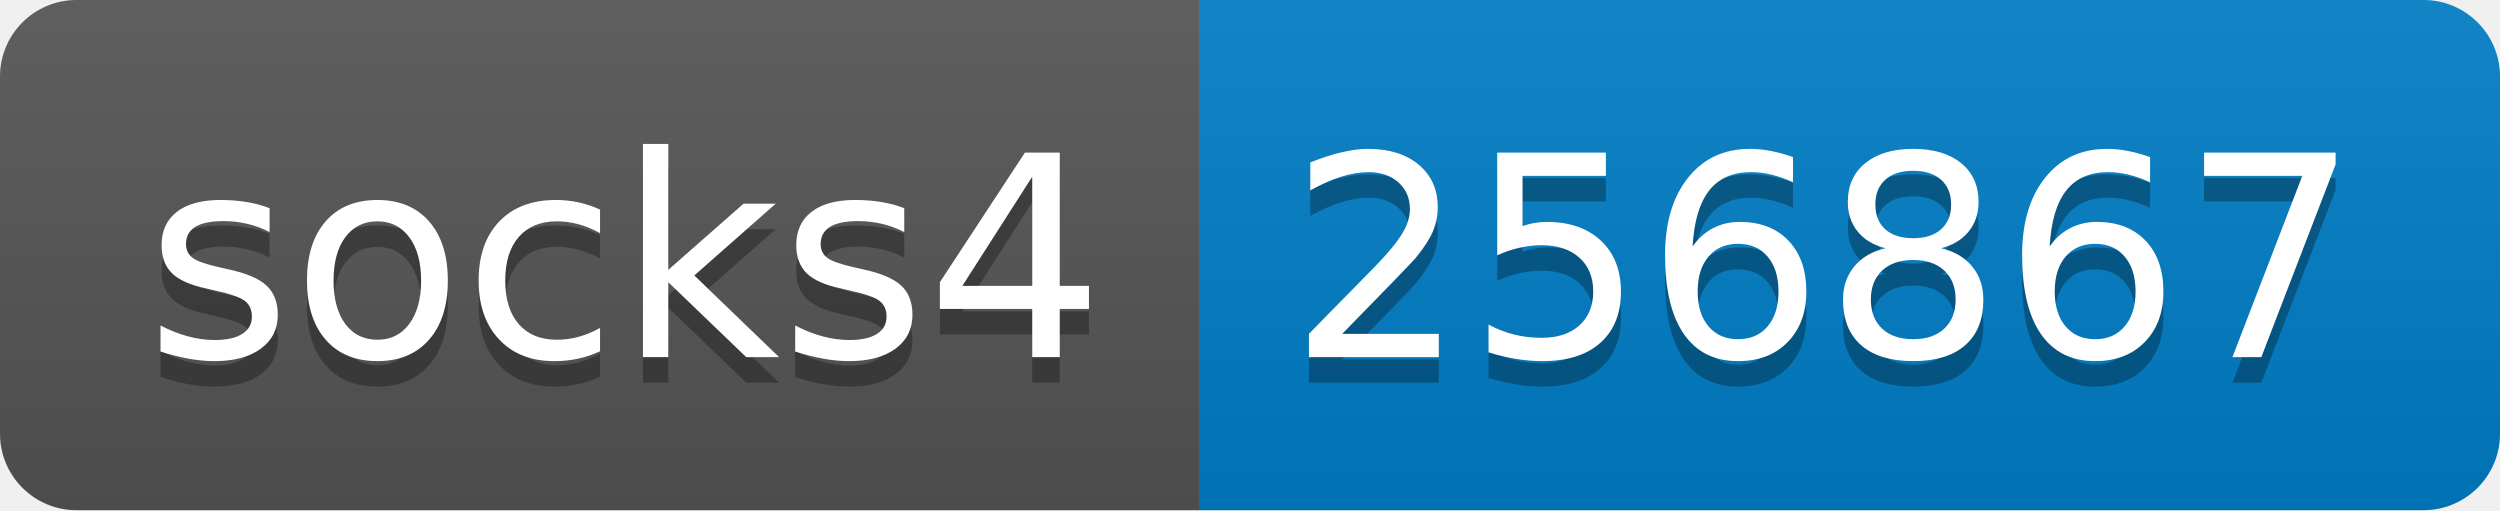
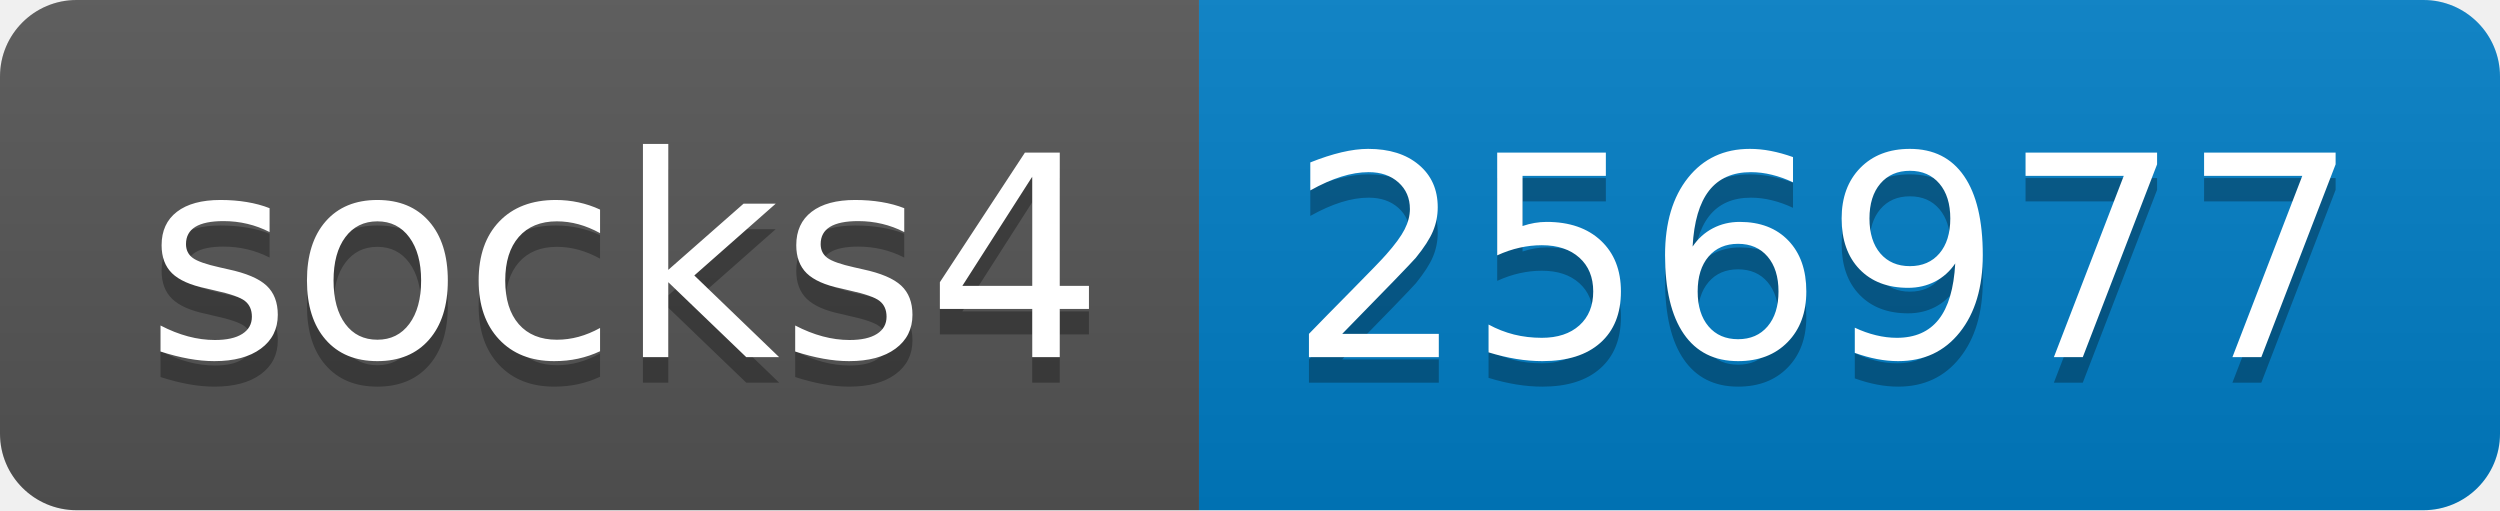
- <svg xmlns="http://www.w3.org/2000/svg" width="98" height="20" role="img" aria-label="socks4: 256867">
+ <svg xmlns="http://www.w3.org/2000/svg" width="98" height="20" role="img" aria-label="socks4: 256977">
  <linearGradient id="s" x2="0" y2="100%">
    <stop offset="0" stop-color="#bbb" stop-opacity=".1" />
    <stop offset="1" stop-opacity=".1" />
  </linearGradient>
  <clipPath id="r">
    <rect width="98" height="20" rx="3" fill="#fff" />
  </clipPath>
  <g clip-path="url(#r)">
    <rect width="47" height="20" fill="#555" />
    <rect x="47" width="51" height="20" fill="#007ec6" />
    <rect width="98" height="20" fill="url(#s)" />
  </g>
  <g fill="#fff" text-anchor="middle" font-family="Verdana,Geneva,DejaVu Sans,sans-serif" text-rendering="geometricPrecision" font-size="110">
    <text aria-hidden="true" x="245" y="150" fill="#010101" fill-opacity=".3" transform="scale(.1)" textLength="370">socks4</text>
    <text x="245" y="140" transform="scale(.1)" fill="#fff" textLength="370">socks4</text>
-     <text aria-hidden="true" x="715" y="150" fill="#010101" fill-opacity=".3" transform="scale(.1)" textLength="410">256867</text>
-     <text x="715" y="140" transform="scale(.1)" fill="#fff" textLength="410">256867</text>
+     <text aria-hidden="true" x="715" y="150" fill="#010101" fill-opacity=".3" transform="scale(.1)" textLength="410">256977</text>
+     <text x="715" y="140" transform="scale(.1)" fill="#fff" textLength="410">256977</text>
  </g>
</svg>
